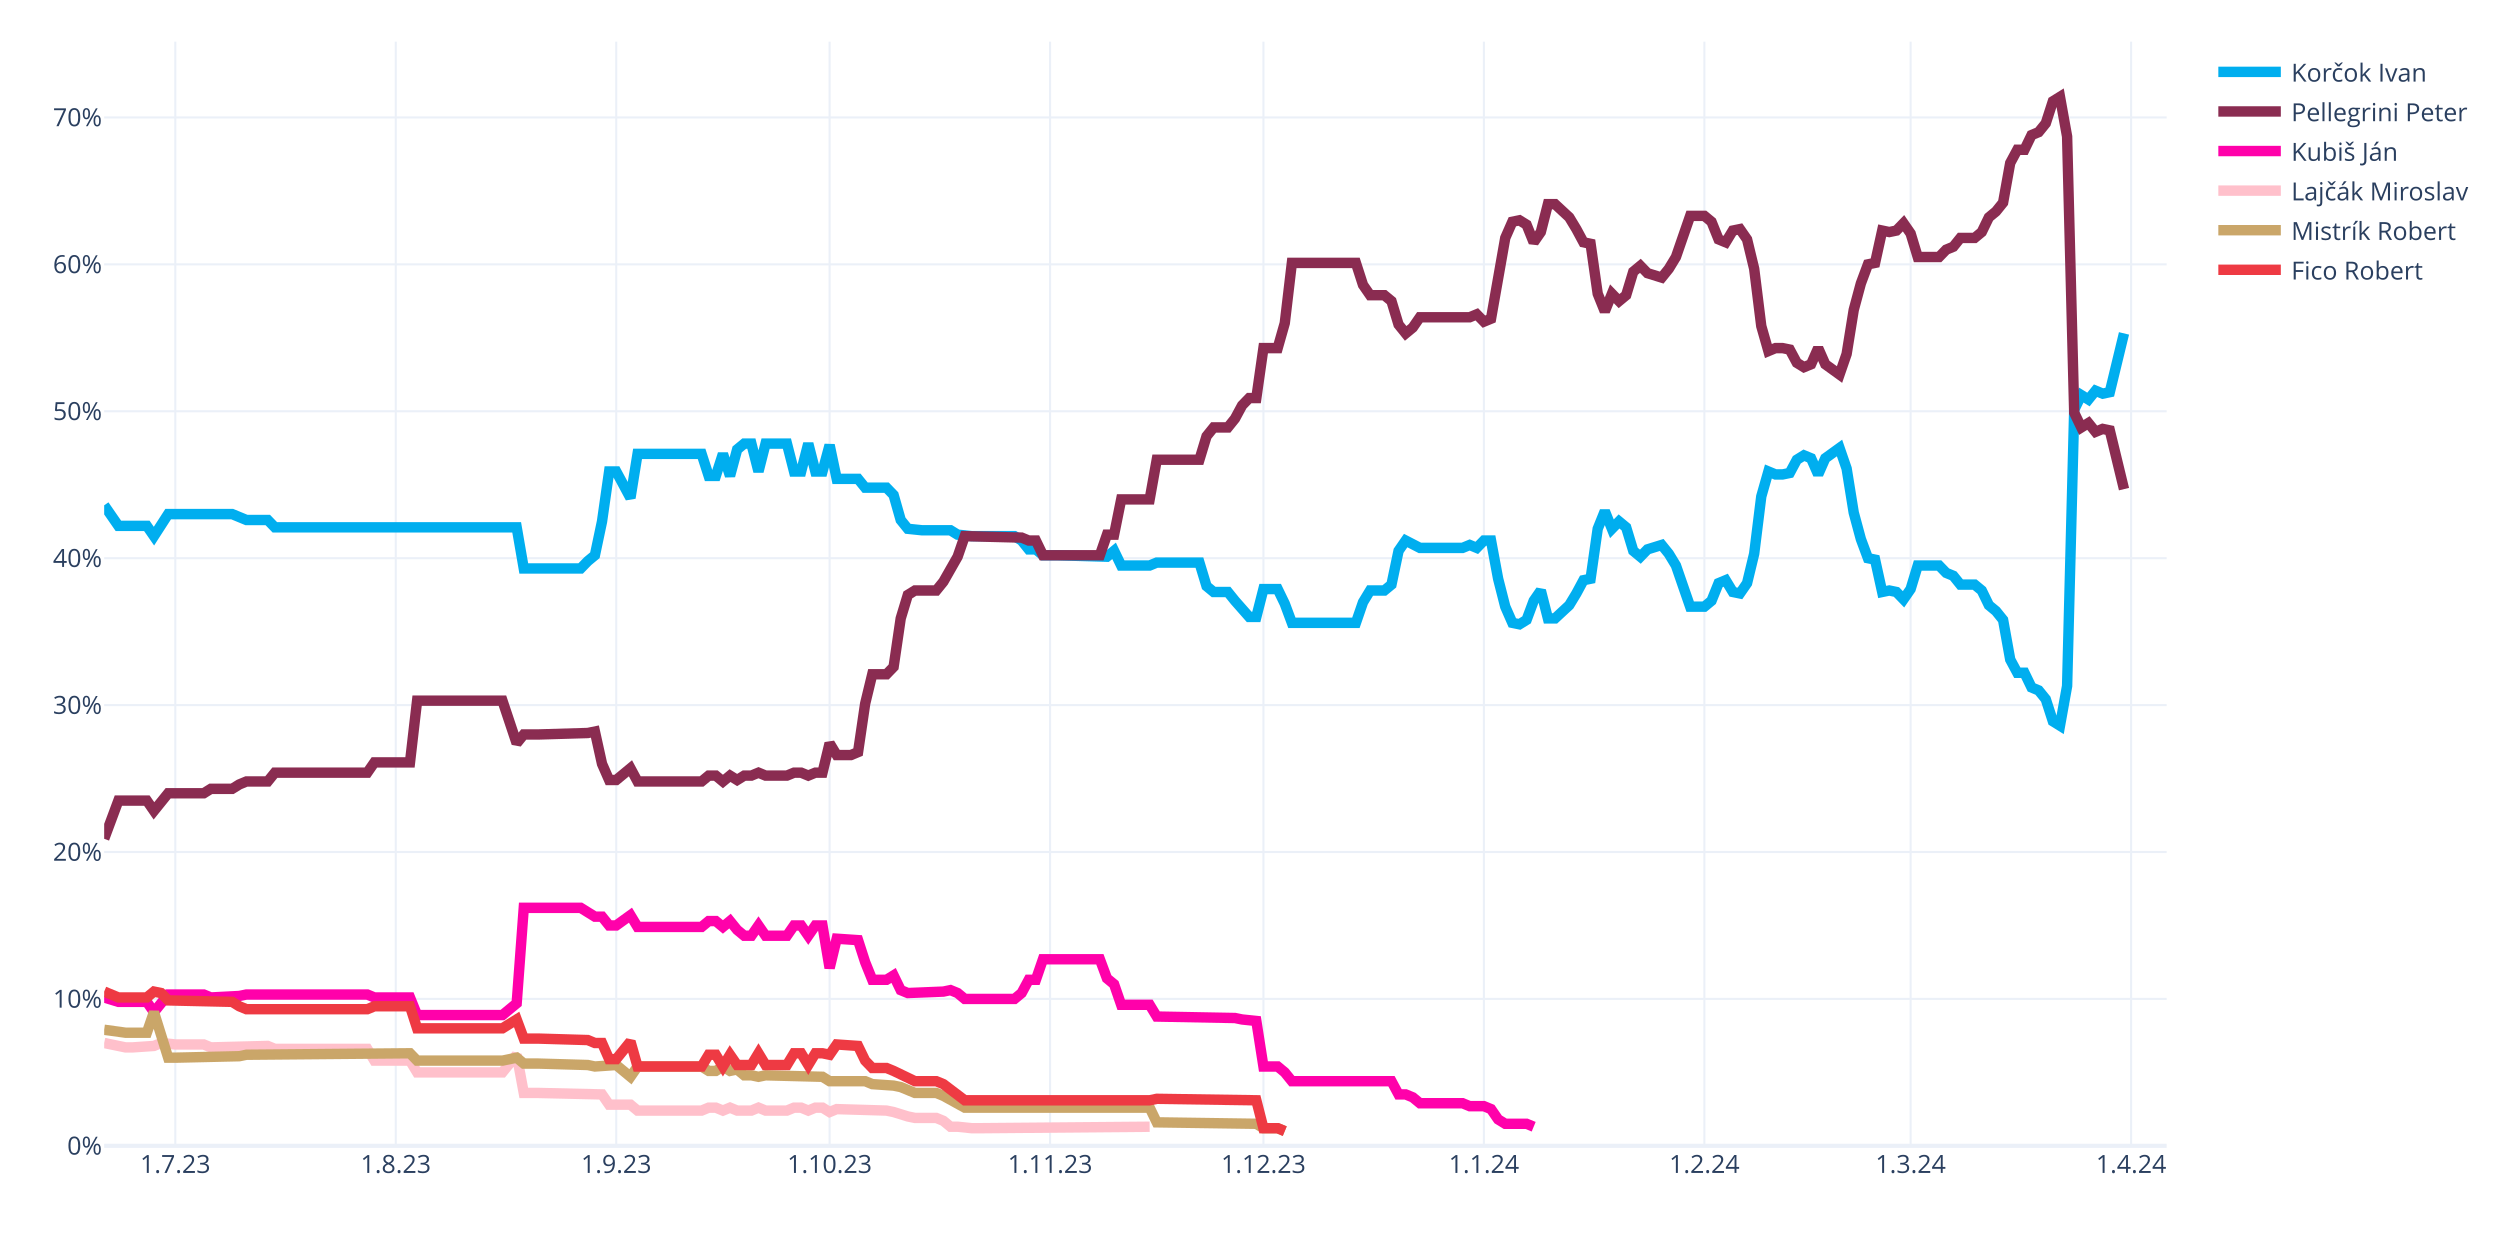
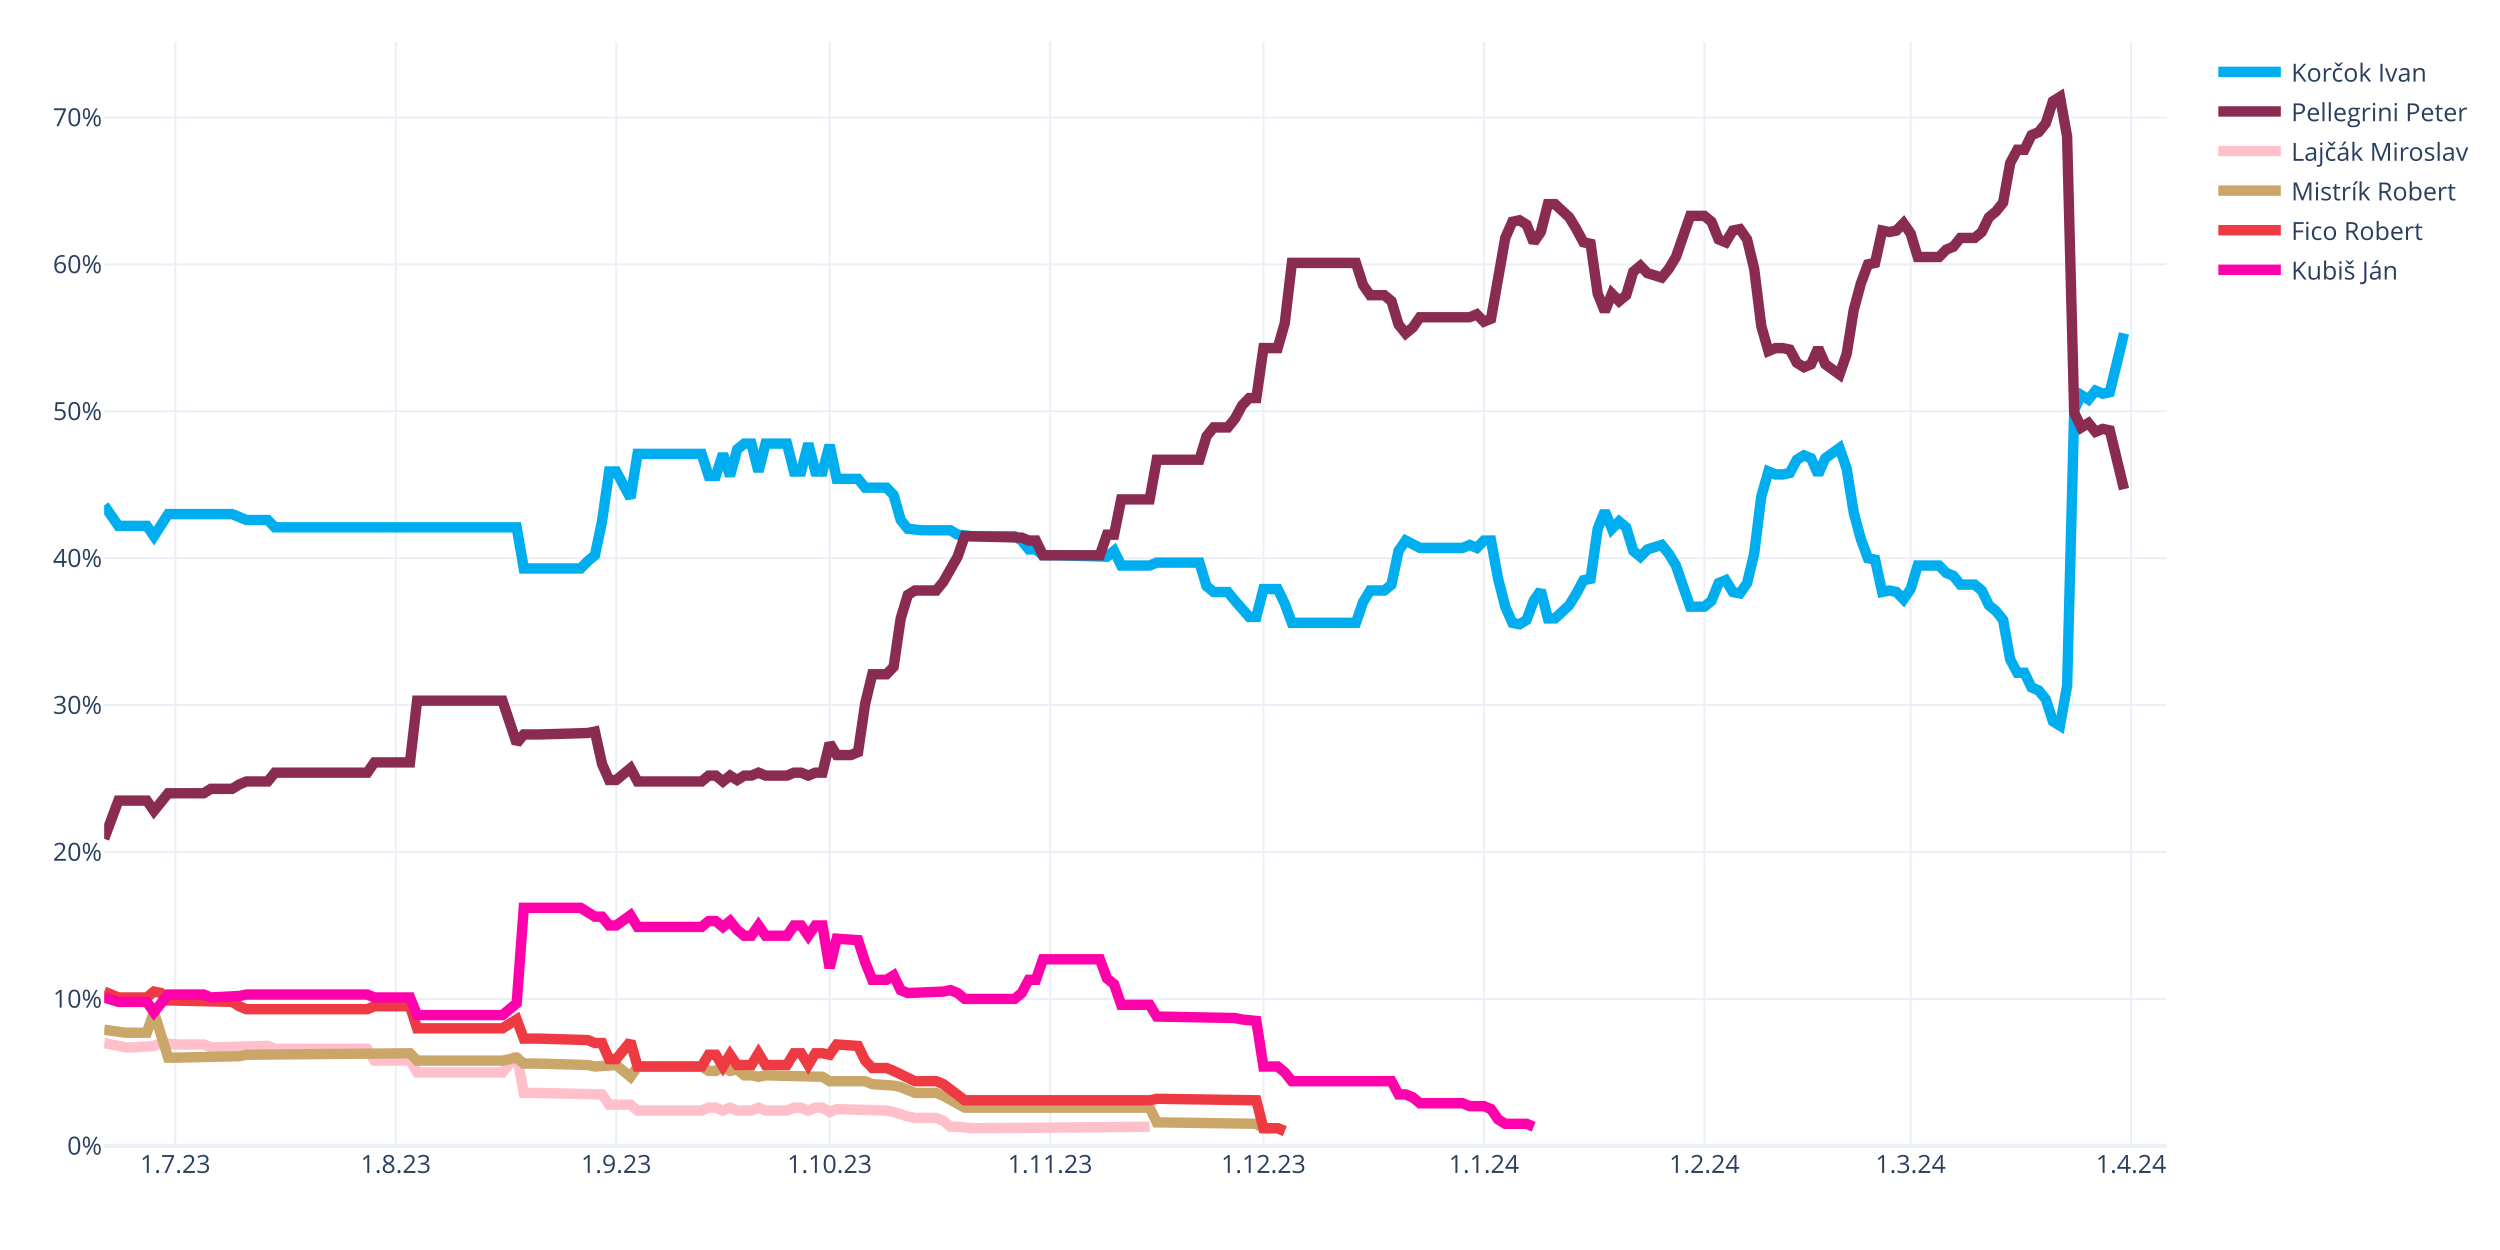
<svg xmlns="http://www.w3.org/2000/svg" class="main-svg" width="1200" height="600" style="" viewBox="0 0 1200 600">
  <rect x="0" y="0" width="1200" height="600" style="fill: rgb(255, 255, 255); fill-opacity: 1;" />
-   <defs id="defs-e44ce5">
+   <defs id="defs-0eab87">
    <g class="clips">
-       <clipPath id="clipe44ce5xyplot" class="plotclip">
+       <clipPath id="clip0eab87xyplot" class="plotclip">
        <rect width="990" height="530" />
      </clipPath>
-       <clipPath class="axesclip" id="clipe44ce5x">
+       <clipPath class="axesclip" id="clip0eab87x">
        <rect x="50" y="0" width="990" height="600" />
      </clipPath>
-       <clipPath class="axesclip" id="clipe44ce5y">
+       <clipPath class="axesclip" id="clip0eab87y">
        <rect x="0" y="20" width="1200" height="530" />
      </clipPath>
-       <clipPath class="axesclip" id="clipe44ce5xy">
+       <clipPath class="axesclip" id="clip0eab87xy">
        <rect x="50" y="20" width="990" height="530" />
      </clipPath>
    </g>
    <g class="gradients" />
    <g class="patterns" />
  </defs>
  <g class="bglayer" />
  <g class="layer-below">
    <g class="imagelayer" />
    <g class="shapelayer" />
  </g>
  <g class="cartesianlayer">
    <g class="subplot xy">
      <g class="layer-subplot">
        <g class="shapelayer" />
        <g class="imagelayer" />
      </g>
      <g class="minor-gridlayer">
        <g class="x" />
        <g class="y" />
      </g>
      <g class="gridlayer">
        <g class="x">
          <path class="xgrid crisp" transform="translate(84.14,0)" d="M0,20v530" style="stroke: rgb(235, 240, 248); stroke-opacity: 1; stroke-width: 1px;" />
          <path class="xgrid crisp" transform="translate(189.97,0)" d="M0,20v530" style="stroke: rgb(235, 240, 248); stroke-opacity: 1; stroke-width: 1px;" />
          <path class="xgrid crisp" transform="translate(295.79,0)" d="M0,20v530" style="stroke: rgb(235, 240, 248); stroke-opacity: 1; stroke-width: 1px;" />
          <path class="xgrid crisp" transform="translate(398.21,0)" d="M0,20v530" style="stroke: rgb(235, 240, 248); stroke-opacity: 1; stroke-width: 1px;" />
          <path class="xgrid crisp" transform="translate(504.03,0)" d="M0,20v530" style="stroke: rgb(235, 240, 248); stroke-opacity: 1; stroke-width: 1px;" />
          <path class="xgrid crisp" transform="translate(606.45,0)" d="M0,20v530" style="stroke: rgb(235, 240, 248); stroke-opacity: 1; stroke-width: 1px;" />
          <path class="xgrid crisp" transform="translate(712.28,0)" d="M0,20v530" style="stroke: rgb(235, 240, 248); stroke-opacity: 1; stroke-width: 1px;" />
          <path class="xgrid crisp" transform="translate(818.1,0)" d="M0,20v530" style="stroke: rgb(235, 240, 248); stroke-opacity: 1; stroke-width: 1px;" />
          <path class="xgrid crisp" transform="translate(917.1,0)" d="M0,20v530" style="stroke: rgb(235, 240, 248); stroke-opacity: 1; stroke-width: 1px;" />
          <path class="xgrid crisp" transform="translate(1022.93,0)" d="M0,20v530" style="stroke: rgb(235, 240, 248); stroke-opacity: 1; stroke-width: 1px;" />
        </g>
        <g class="y">
          <path class="ygrid crisp" transform="translate(0,479.48)" d="M50,0h990" style="stroke: rgb(235, 240, 248); stroke-opacity: 1; stroke-width: 1px;" />
          <path class="ygrid crisp" transform="translate(0,408.96)" d="M50,0h990" style="stroke: rgb(235, 240, 248); stroke-opacity: 1; stroke-width: 1px;" />
          <path class="ygrid crisp" transform="translate(0,338.45)" d="M50,0h990" style="stroke: rgb(235, 240, 248); stroke-opacity: 1; stroke-width: 1px;" />
          <path class="ygrid crisp" transform="translate(0,267.93)" d="M50,0h990" style="stroke: rgb(235, 240, 248); stroke-opacity: 1; stroke-width: 1px;" />
          <path class="ygrid crisp" transform="translate(0,197.41)" d="M50,0h990" style="stroke: rgb(235, 240, 248); stroke-opacity: 1; stroke-width: 1px;" />
          <path class="ygrid crisp" transform="translate(0,126.89)" d="M50,0h990" style="stroke: rgb(235, 240, 248); stroke-opacity: 1; stroke-width: 1px;" />
          <path class="ygrid crisp" transform="translate(0,56.37)" d="M50,0h990" style="stroke: rgb(235, 240, 248); stroke-opacity: 1; stroke-width: 1px;" />
        </g>
      </g>
      <g class="zerolinelayer">
        <path class="yzl zl crisp" transform="translate(0,550)" d="M50,0h990" style="stroke: rgb(235, 240, 248); stroke-opacity: 1; stroke-width: 2px;" />
      </g>
      <g class="layer-between">
        <g class="shapelayer" />
        <g class="imagelayer" />
      </g>
      <path class="xlines-below" />
      <path class="ylines-below" />
      <g class="overlines-below" />
      <g class="xaxislayer-below" />
      <g class="yaxislayer-below" />
      <g class="overaxes-below" />
      <g class="overplot">
-         <g class="xy" transform="translate(50,20)" clip-path="url(#clipe44ce5xyplot)">
+         <g class="xy" transform="translate(50,20)" clip-path="url(#clip0eab87xyplot)">
          <g class="scatterlayer mlayer">
-             <g class="trace scatter trace69eee2" style="stroke-miterlimit: 2; opacity: 1;">
+             <g class="trace scatter tracee2f353" style="stroke-miterlimit: 2; opacity: 1;">
              <g class="fills" />
              <g class="errorbars" />
              <g class="lines">
                <path class="js-line" d="M0,222.54L6.83,232.41L10.24,232.41L20.48,232.41L23.9,237.35L30.72,226.77L34.14,226.77L61.45,226.77L64.86,228.18L68.28,229.59L71.69,229.59L78.52,229.59L81.93,233.12L198,233.12L201.41,252.86L228.72,252.86L232.14,249.34L235.55,246.52L238.97,230.3L242.38,206.32L245.79,206.32L252.62,219.01L256.03,197.86L286.76,197.86L290.17,208.44L293.59,208.44L297,197.86L300.41,208.44L303.83,195.74L307.24,192.92L310.66,192.92L314.07,206.32L317.48,192.92L327.72,192.92L331.14,206.32L334.55,206.32L337.97,192.92L341.38,206.32L344.79,206.32L348.21,193.63L351.62,209.85L361.86,209.85L365.28,214.08L375.52,214.08L378.93,217.6L382.34,229.59L385.76,233.82L392.59,234.53L396,234.53L406.24,234.53L409.66,236.64L416.48,237.35L419.9,237.35L436.97,237.35L440.38,239.46L443.79,243.7L447.21,243.7L450.62,246.52L457.45,246.52L481.34,247.22L484.76,244.4L488.17,251.45L491.59,251.45L501.83,251.45L505.24,250.04L525.72,250.04L529.14,261.33L532.55,264.15L535.97,264.15L539.38,264.15L542.79,268.38L549.62,276.13L553.03,276.13L556.45,262.74L559.86,262.74L563.28,262.74L566.69,269.79L570.1,278.96L573.52,278.96L600.83,278.96L604.24,269.08L607.66,263.44L611.07,263.44L614.48,263.44L617.9,260.62L621.31,244.4L624.72,239.46L631.55,242.99L634.97,242.99L652.03,242.99L655.45,241.58L658.86,242.99L662.28,239.46L665.69,239.46L669.1,257.8L672.52,271.2L675.93,278.96L679.34,279.66L682.76,277.54L686.17,268.38L689.59,263.44L693,276.84L696.41,276.84L703.24,270.49L706.66,264.85L710.07,258.5L713.48,257.8L716.9,233.82L720.31,225.36L723.72,233.82L727.14,230.3L730.55,233.12L733.97,244.4L737.38,247.22L740.79,243.7L747.62,241.58L751.03,245.81L754.45,251.45L757.86,261.33L761.28,271.2L764.69,271.2L768.1,271.2L771.52,268.38L774.93,259.92L778.34,258.5L781.76,264.15L785.17,264.85L788.59,259.92L792,245.81L795.41,218.31L798.83,206.32L802.24,207.73L805.66,207.73L809.07,207.03L812.48,200.68L815.9,198.56L819.31,199.97L822.72,207.73L826.14,199.97L832.97,195.04L836.38,204.91L839.79,226.07L843.21,238.76L846.62,247.93L850.03,248.63L853.45,264.15L856.86,263.44L860.28,264.15L863.69,267.67L867.1,262.74L870.52,251.45L880.76,251.45L884.17,254.98L887.59,256.39L891,260.62L897.83,260.62L901.24,263.44L904.66,270.49L908.07,273.31L911.48,277.54L914.9,296.58L918.31,302.93L921.72,302.93L925.14,309.98L928.55,311.39L931.97,315.62L935.38,326.2L938.79,328.32L942.21,309.28L945.62,176.7L949.03,169.65L952.45,171.77L955.86,167.54L959.28,168.95L962.69,168.24L969.52,140.03" style="vector-effect: none; fill: none; stroke: rgb(0, 174, 239); stroke-opacity: 1; stroke-width: 5px; opacity: 1;" />
              </g>
              <g class="points" />
              <g class="text" />
            </g>
-             <g class="trace scatter tracef19bda" style="stroke-miterlimit: 2; opacity: 1;">
+             <g class="trace scatter trace9468bc" style="stroke-miterlimit: 2; opacity: 1;">
              <g class="fills" />
              <g class="errorbars" />
              <g class="lines">
                <path class="js-line" d="M0,382.62L6.83,364.28L10.24,364.28L20.48,364.28L23.9,369.22L30.72,360.76L34.14,360.76L47.79,360.76L51.21,358.64L61.45,358.64L64.86,356.53L68.28,355.11L71.69,355.11L78.52,355.11L81.93,350.88L126.31,350.88L129.72,345.95L146.79,345.95L150.21,316.33L191.17,316.33L198,336.78L201.41,332.55L208.24,332.55L232.14,331.84L235.55,331.14L238.97,346.65L242.38,354.41L245.79,354.41L249.21,351.59L252.62,348.77L256.03,355.11L286.76,355.11L290.17,352.29L293.59,352.29L297,355.11L300.41,352.29L303.83,354.41L307.24,352.29L310.66,352.29L314.07,350.88L317.48,352.29L327.72,352.29L331.14,350.88L334.55,350.88L337.97,352.29L341.38,350.88L344.79,350.88L348.21,336.78L351.62,342.42L358.45,342.42L361.86,341.01L365.28,317.74L368.69,303.64L375.52,303.64L378.93,300.11L382.34,276.84L385.76,265.56L389.17,263.44L392.59,263.44L399.41,263.44L402.83,259.21L409.66,247.22L413.07,237.35L440.38,238.05L443.79,239.46L447.21,239.46L450.62,246.52L477.93,246.52L481.34,236.64L484.76,236.64L488.17,219.72L501.83,219.72L505.24,200.68L525.72,200.68L529.14,189.4L532.55,185.17L535.97,185.17L539.38,185.17L542.79,180.93L546.21,174.59L549.62,171.06L553.03,171.06L556.45,147.09L563.28,147.09L566.69,135.1L570.1,106.19L573.52,106.19L600.83,106.19L604.24,116.76L607.66,121.7L611.07,121.7L614.48,121.7L617.9,124.52L621.31,135.8L624.72,140.03L628.14,137.21L631.55,132.28L655.45,132.28L658.86,130.87L662.28,134.39L665.69,132.98L672.52,94.2L675.93,86.44L679.34,85.74L682.76,87.85L686.17,96.31L689.59,91.38L693,77.98L696.41,77.98L703.24,84.32L706.66,89.97L710.07,96.31L713.48,97.02L716.9,120.99L720.31,129.46L723.72,120.99L727.14,124.52L730.55,121.7L733.97,110.42L737.38,107.6L740.79,111.12L747.62,113.24L751.03,109.01L754.45,103.36L757.86,93.49L761.28,83.62L764.69,83.62L768.1,83.62L771.52,86.44L774.93,94.9L778.34,96.31L781.76,90.67L785.17,89.97L788.59,94.9L792,109.01L795.41,136.51L798.83,148.5L802.24,147.09L805.66,147.09L809.07,147.79L812.48,154.14L815.9,156.25L819.31,154.84L822.72,147.09L826.14,154.84L832.97,159.78L836.38,149.91L839.79,128.75L843.21,116.06L846.62,106.89L850.03,106.19L853.45,90.67L856.86,91.38L860.28,90.67L863.69,87.15L867.1,92.08L870.52,103.36L880.76,103.36L884.17,99.84L887.59,98.43L891,94.2L897.83,94.2L901.24,91.38L904.66,84.32L908.07,81.5L911.48,77.27L914.9,58.23L918.31,51.89L921.72,51.89L925.14,44.83L928.55,43.42L931.97,39.19L935.38,28.62L938.79,26.5L942.21,45.54L945.62,178.11L949.03,185.17L952.45,183.05L955.86,187.28L959.28,185.87L962.69,186.58L969.52,214.78" style="vector-effect: none; fill: none; stroke: rgb(138, 44, 81); stroke-opacity: 1; stroke-width: 5px; opacity: 1;" />
              </g>
              <g class="points" />
              <g class="text" />
            </g>
-             <g class="trace scatter trace8e37cb" style="stroke-miterlimit: 2; opacity: 1;">
+             <g class="trace scatter traceff2153" style="stroke-miterlimit: 2; opacity: 1;">
+               <g class="fills" />
+               <g class="errorbars" />
+               <g class="lines">
+                 <path class="js-line" d="M0,480.64L10.24,482.75L13.66,482.75L23.9,482.05L27.31,480.64L34.14,481.34L37.55,481.34L47.79,481.34L51.21,482.75L78.52,482.05L81.93,483.46L126.31,483.46L129.72,489.1L146.79,489.1L150.21,494.74L191.17,494.74L198,486.28L201.41,504.61L208.24,504.61L238.97,505.32L242.38,510.25L252.62,510.25L256.03,513.08L286.76,513.08L290.17,511.67L293.59,511.67L297,513.08L300.41,511.67L303.83,513.08L310.66,513.08L314.07,511.67L317.48,513.08L320.9,513.08L327.72,513.08L331.14,511.67L334.55,511.67L337.97,513.08L341.38,511.67L344.79,511.67L348.21,513.78L351.62,512.37L375.52,513.08L378.93,513.78L385.76,515.9L389.17,516.6L399.41,516.6L402.83,518.01L406.24,520.83L409.66,520.83L416.48,521.54L419.9,521.54L501.83,520.83" style="vector-effect: none; fill: none; stroke: rgb(255, 192, 203); stroke-opacity: 1; stroke-width: 5px; opacity: 1;" />
+               </g>
+               <g class="points" />
+               <g class="text" />
+             </g>
+             <g class="trace scatter tracea2b016" style="stroke-miterlimit: 2; opacity: 1;">
+               <g class="fills" />
+               <g class="errorbars" />
+               <g class="lines">
+                 <path class="js-line" d="M0,474.29L10.24,475.7L13.66,475.7L20.48,475.7L23.9,465.83L30.72,487.69L34.14,487.69L64.86,486.98L68.28,486.28L146.79,485.57L150.21,489.1L191.17,489.1L198,487.69L201.41,490.51L208.24,490.51L232.14,491.21L235.55,491.92L245.79,491.21L249.21,494.04L252.62,496.86L256.03,491.92L286.76,491.92L290.17,494.04L293.59,494.04L297,491.92L300.41,494.04L303.83,493.33L307.24,496.15L310.66,496.15L314.07,496.86L317.48,496.15L344.79,496.86L348.21,498.97L365.28,498.97L368.69,500.38L378.93,501.09L382.34,501.79L389.17,504.61L392.59,504.61L399.41,504.61L402.83,506.02L413.07,511.67L416.48,511.67L501.83,511.67L505.24,518.72L553.03,519.42L556.45,521.54L563.28,521.54L566.69,522.95" style="vector-effect: none; fill: none; stroke: rgb(202, 166, 105); stroke-opacity: 1; stroke-width: 5px; opacity: 1;" />
+               </g>
+               <g class="points" />
+               <g class="text" />
+             </g>
+             <g class="trace scatter trace8186a4" style="stroke-miterlimit: 2; opacity: 1;">
+               <g class="fills" />
+               <g class="errorbars" />
+               <g class="lines">
+                 <path class="js-line" d="M0,455.96L6.83,458.78L10.24,458.78L20.48,458.78L23.9,455.96L27.31,456.66L30.72,460.19L61.45,460.89L64.86,463.01L68.28,464.42L71.69,464.42L126.31,464.42L129.72,463.01L146.79,463.01L150.21,473.59L191.17,473.59L198,469.35L201.41,478.52L208.24,478.52L232.14,479.23L235.55,480.64L238.97,480.64L242.38,488.39L245.79,488.39L249.21,484.16L252.62,479.93L256.03,491.92L286.76,491.92L290.17,486.28L293.59,486.28L297,491.92L300.41,486.28L303.83,491.21L310.66,491.21L314.07,485.57L317.48,491.21L320.9,491.21L327.72,491.21L331.14,485.57L334.55,485.57L337.97,491.21L341.38,485.57L344.79,485.57L348.21,486.28L351.62,481.34L361.86,482.05L365.28,489.1L368.69,492.63L372.1,492.63L375.52,492.63L378.93,494.04L389.17,498.97L392.59,498.97L399.41,498.97L402.83,500.38L413.07,508.14L416.48,508.14L501.83,508.14L505.24,507.43L553.03,508.14L556.45,521.54L563.28,521.54L566.69,522.95" style="vector-effect: none; fill: none; stroke: rgb(238, 58, 67); stroke-opacity: 1; stroke-width: 5px; opacity: 1;" />
+               </g>
+               <g class="points" />
+               <g class="text" />
+             </g>
+             <g class="trace scatter trace4a8460" style="stroke-miterlimit: 2; opacity: 1;">
              <g class="fills" />
              <g class="errorbars" />
              <g class="lines">
                <path class="js-line" d="M0,458.78L6.83,460.89L10.24,460.89L20.48,460.89L23.9,465.83L30.72,457.37L34.14,457.37L47.79,457.37L51.21,458.78L64.86,458.07L68.28,457.37L126.31,457.37L129.72,458.78L146.79,458.78L150.21,467.24L191.17,467.24L198,461.6L201.41,415.76L208.24,415.76L228.72,415.76L232.14,417.88L235.55,419.99L238.97,419.99L242.38,424.22L245.79,424.22L252.62,419.29L256.03,424.93L286.76,424.93L290.17,422.11L293.59,422.11L297,424.93L300.41,422.11L303.83,426.34L307.24,429.16L310.66,429.16L314.07,424.22L317.48,429.16L327.72,429.16L331.14,424.22L334.55,424.22L337.97,429.16L341.38,424.22L344.79,424.22L348.21,444.67L351.62,430.57L361.86,431.27L365.28,441.85L368.69,450.31L372.1,450.31L375.52,450.31L378.93,448.2L382.34,455.25L385.76,456.66L402.83,455.96L406.24,455.25L409.66,456.66L413.07,459.48L436.97,459.48L440.38,456.66L443.79,450.31L447.21,450.31L450.62,440.44L457.45,440.44L477.93,440.44L481.34,449.61L484.76,452.43L488.17,462.3L501.83,462.3L505.24,467.94L542.79,468.65L546.21,469.35L553.03,470.06L556.45,491.92L563.28,491.92L566.69,494.74L570.1,498.97L573.52,498.97L617.9,498.97L621.31,505.32L624.72,505.32L628.14,506.73L631.55,509.55L634.97,509.55L652.03,509.55L655.45,510.96L662.28,510.96L665.69,512.37L669.1,517.31L672.52,519.42L682.76,519.42L686.17,520.83" style="vector-effect: none; fill: none; stroke: rgb(255, 1, 170); stroke-opacity: 1; stroke-width: 5px; opacity: 1;" />
-               </g>
-               <g class="points" />
-               <g class="text" />
-             </g>
-             <g class="trace scatter tracec676c5" style="stroke-miterlimit: 2; opacity: 1;">
-               <g class="fills" />
-               <g class="errorbars" />
-               <g class="lines">
-                 <path class="js-line" d="M0,480.64L10.24,482.75L13.66,482.75L23.9,482.05L27.31,480.64L34.14,481.34L37.55,481.34L47.79,481.34L51.21,482.75L78.52,482.05L81.93,483.46L126.31,483.46L129.72,489.1L146.79,489.1L150.21,494.74L191.17,494.74L198,486.28L201.41,504.61L208.24,504.61L238.97,505.32L242.38,510.25L252.62,510.25L256.03,513.08L286.76,513.08L290.17,511.67L293.59,511.67L297,513.08L300.41,511.67L303.83,513.08L310.66,513.08L314.07,511.67L317.48,513.08L320.9,513.08L327.72,513.08L331.14,511.67L334.55,511.67L337.97,513.08L341.38,511.67L344.79,511.67L348.21,513.78L351.62,512.37L375.52,513.08L378.93,513.78L385.76,515.9L389.17,516.6L399.41,516.6L402.83,518.01L406.24,520.83L409.66,520.83L416.48,521.54L419.9,521.54L501.83,520.83" style="vector-effect: none; fill: none; stroke: rgb(255, 192, 203); stroke-opacity: 1; stroke-width: 5px; opacity: 1;" />
-               </g>
-               <g class="points" />
-               <g class="text" />
-             </g>
-             <g class="trace scatter tracee394b1" style="stroke-miterlimit: 2; opacity: 1;">
-               <g class="fills" />
-               <g class="errorbars" />
-               <g class="lines">
-                 <path class="js-line" d="M0,474.29L10.24,475.7L13.66,475.7L20.48,475.7L23.9,465.83L30.72,487.69L34.14,487.69L64.86,486.98L68.28,486.28L146.79,485.57L150.21,489.1L191.17,489.1L198,487.69L201.41,490.51L208.24,490.51L232.14,491.21L235.55,491.92L245.79,491.21L249.21,494.04L252.62,496.86L256.03,491.92L286.76,491.92L290.17,494.04L293.59,494.04L297,491.92L300.41,494.04L303.83,493.33L307.24,496.15L310.66,496.15L314.07,496.86L317.48,496.15L344.79,496.86L348.21,498.97L365.28,498.97L368.69,500.38L378.93,501.09L382.34,501.79L389.17,504.61L392.59,504.61L399.41,504.61L402.83,506.02L413.07,511.67L416.48,511.67L501.83,511.67L505.24,518.72L553.03,519.42L556.45,521.54L563.28,521.54L566.69,522.95" style="vector-effect: none; fill: none; stroke: rgb(202, 166, 105); stroke-opacity: 1; stroke-width: 5px; opacity: 1;" />
-               </g>
-               <g class="points" />
-               <g class="text" />
-             </g>
-             <g class="trace scatter trace9a80e4" style="stroke-miterlimit: 2; opacity: 1;">
-               <g class="fills" />
-               <g class="errorbars" />
-               <g class="lines">
-                 <path class="js-line" d="M0,455.96L6.83,458.78L10.24,458.78L20.48,458.78L23.9,455.96L27.31,456.66L30.72,460.19L61.45,460.89L64.86,463.01L68.28,464.42L71.69,464.42L126.31,464.42L129.72,463.01L146.79,463.01L150.21,473.59L191.17,473.59L198,469.35L201.41,478.52L208.24,478.52L232.14,479.23L235.55,480.64L238.97,480.64L242.38,488.39L245.79,488.39L249.21,484.16L252.62,479.93L256.03,491.92L286.76,491.92L290.17,486.28L293.59,486.28L297,491.92L300.41,486.28L303.83,491.21L310.66,491.21L314.07,485.57L317.48,491.21L320.9,491.21L327.72,491.21L331.14,485.57L334.55,485.57L337.97,491.21L341.38,485.57L344.79,485.57L348.21,486.28L351.62,481.34L361.86,482.05L365.28,489.1L368.69,492.63L372.1,492.63L375.52,492.63L378.93,494.04L389.17,498.97L392.59,498.97L399.41,498.97L402.83,500.38L413.07,508.14L416.48,508.14L501.83,508.14L505.24,507.43L553.03,508.14L556.45,521.54L563.28,521.54L566.69,522.95" style="vector-effect: none; fill: none; stroke: rgb(238, 58, 67); stroke-opacity: 1; stroke-width: 5px; opacity: 1;" />
              </g>
              <g class="points" />
              <g class="text" />
            </g>
          </g>
        </g>
      </g>
      <path class="xlines-above crisp" d="M0,0" style="fill: none;" />
      <path class="ylines-above crisp" d="M0,0" style="fill: none;" />
      <g class="overlines-above" />
      <g class="xaxislayer-above">
        <g class="xtick">
          <text text-anchor="middle" x="0" y="563" transform="translate(84.14,0)" style="font-family: 'Open Sans', verdana, arial, sans-serif; font-size: 12px; fill: rgb(42, 63, 95); fill-opacity: 1; white-space: pre; opacity: 1;">1.7.23</text>
        </g>
        <g class="xtick">
          <text text-anchor="middle" x="0" y="563" style="font-family: 'Open Sans', verdana, arial, sans-serif; font-size: 12px; fill: rgb(42, 63, 95); fill-opacity: 1; white-space: pre; opacity: 1;" transform="translate(189.97,0)">1.8.23</text>
        </g>
        <g class="xtick">
          <text text-anchor="middle" x="0" y="563" style="font-family: 'Open Sans', verdana, arial, sans-serif; font-size: 12px; fill: rgb(42, 63, 95); fill-opacity: 1; white-space: pre; opacity: 1;" transform="translate(295.79,0)">1.9.23</text>
        </g>
        <g class="xtick">
          <text text-anchor="middle" x="0" y="563" style="font-family: 'Open Sans', verdana, arial, sans-serif; font-size: 12px; fill: rgb(42, 63, 95); fill-opacity: 1; white-space: pre; opacity: 1;" transform="translate(398.21,0)">1.10.23</text>
        </g>
        <g class="xtick">
          <text text-anchor="middle" x="0" y="563" style="font-family: 'Open Sans', verdana, arial, sans-serif; font-size: 12px; fill: rgb(42, 63, 95); fill-opacity: 1; white-space: pre; opacity: 1;" transform="translate(504.03,0)">1.11.23</text>
        </g>
        <g class="xtick">
          <text text-anchor="middle" x="0" y="563" style="font-family: 'Open Sans', verdana, arial, sans-serif; font-size: 12px; fill: rgb(42, 63, 95); fill-opacity: 1; white-space: pre; opacity: 1;" transform="translate(606.45,0)">1.12.23</text>
        </g>
        <g class="xtick">
          <text text-anchor="middle" x="0" y="563" style="font-family: 'Open Sans', verdana, arial, sans-serif; font-size: 12px; fill: rgb(42, 63, 95); fill-opacity: 1; white-space: pre; opacity: 1;" transform="translate(712.28,0)">1.1.24</text>
        </g>
        <g class="xtick">
          <text text-anchor="middle" x="0" y="563" style="font-family: 'Open Sans', verdana, arial, sans-serif; font-size: 12px; fill: rgb(42, 63, 95); fill-opacity: 1; white-space: pre; opacity: 1;" transform="translate(818.1,0)">1.2.24</text>
        </g>
        <g class="xtick">
          <text text-anchor="middle" x="0" y="563" style="font-family: 'Open Sans', verdana, arial, sans-serif; font-size: 12px; fill: rgb(42, 63, 95); fill-opacity: 1; white-space: pre; opacity: 1;" transform="translate(917.1,0)">1.3.24</text>
        </g>
        <g class="xtick">
          <text text-anchor="middle" x="0" y="563" style="font-family: 'Open Sans', verdana, arial, sans-serif; font-size: 12px; fill: rgb(42, 63, 95); fill-opacity: 1; white-space: pre; opacity: 1;" transform="translate(1022.93,0)">1.4.24</text>
        </g>
      </g>
      <g class="yaxislayer-above">
        <g class="ytick">
          <text text-anchor="end" x="49" y="4.2" transform="translate(0,550)" style="font-family: 'Open Sans', verdana, arial, sans-serif; font-size: 12px; fill: rgb(42, 63, 95); fill-opacity: 1; white-space: pre; opacity: 1;">0%</text>
        </g>
        <g class="ytick">
          <text text-anchor="end" x="49" y="4.2" style="font-family: 'Open Sans', verdana, arial, sans-serif; font-size: 12px; fill: rgb(42, 63, 95); fill-opacity: 1; white-space: pre; opacity: 1;" transform="translate(0,479.48)">10%</text>
        </g>
        <g class="ytick">
          <text text-anchor="end" x="49" y="4.2" style="font-family: 'Open Sans', verdana, arial, sans-serif; font-size: 12px; fill: rgb(42, 63, 95); fill-opacity: 1; white-space: pre; opacity: 1;" transform="translate(0,408.96)">20%</text>
        </g>
        <g class="ytick">
          <text text-anchor="end" x="49" y="4.2" style="font-family: 'Open Sans', verdana, arial, sans-serif; font-size: 12px; fill: rgb(42, 63, 95); fill-opacity: 1; white-space: pre; opacity: 1;" transform="translate(0,338.45)">30%</text>
        </g>
        <g class="ytick">
          <text text-anchor="end" x="49" y="4.2" style="font-family: 'Open Sans', verdana, arial, sans-serif; font-size: 12px; fill: rgb(42, 63, 95); fill-opacity: 1; white-space: pre; opacity: 1;" transform="translate(0,267.93)">40%</text>
        </g>
        <g class="ytick">
          <text text-anchor="end" x="49" y="4.2" style="font-family: 'Open Sans', verdana, arial, sans-serif; font-size: 12px; fill: rgb(42, 63, 95); fill-opacity: 1; white-space: pre; opacity: 1;" transform="translate(0,197.41)">50%</text>
        </g>
        <g class="ytick">
          <text text-anchor="end" x="49" y="4.2" style="font-family: 'Open Sans', verdana, arial, sans-serif; font-size: 12px; fill: rgb(42, 63, 95); fill-opacity: 1; white-space: pre; opacity: 1;" transform="translate(0,126.89)">60%</text>
        </g>
        <g class="ytick">
          <text text-anchor="end" x="49" y="4.2" style="font-family: 'Open Sans', verdana, arial, sans-serif; font-size: 12px; fill: rgb(42, 63, 95); fill-opacity: 1; white-space: pre; opacity: 1;" transform="translate(0,56.37)">70%</text>
        </g>
      </g>
      <g class="overaxes-above" />
    </g>
  </g>
  <g class="polarlayer" />
  <g class="smithlayer" />
  <g class="ternarylayer" />
  <g class="geolayer" />
  <g class="funnelarealayer" />
  <g class="pielayer" />
  <g class="iciclelayer" />
  <g class="treemaplayer" />
  <g class="sunburstlayer" />
  <g class="glimages" />
-   <defs id="topdefs-e44ce5">
+   <defs id="topdefs-0eab87">
    <g class="clips" />
-     <clipPath id="legende44ce5">
+     <clipPath id="legend0eab87">
      <rect width="128" height="124" x="0" y="0" />
    </clipPath>
  </defs>
  <g class="layer-above">
    <g class="imagelayer" />
    <g class="shapelayer" />
  </g>
  <g class="infolayer">
    <g class="legend" pointer-events="all" transform="translate(1059.8,20)">
      <rect class="bg" shape-rendering="crispEdges" style="stroke: rgb(68, 68, 68); stroke-opacity: 1; fill: rgb(255, 255, 255); fill-opacity: 1; stroke-width: 0px;" width="128" height="124" x="0" y="0" />
-       <g class="scrollbox" transform="" clip-path="url(#legende44ce5)">
+       <g class="scrollbox" transform="" clip-path="url(#legend0eab87)">
        <g class="groups">
          <g class="traces" transform="translate(0,14.5)" style="opacity: 1;">
            <text class="legendtext" text-anchor="start" x="40" y="4.68" style="font-family: 'Open Sans', verdana, arial, sans-serif; font-size: 12px; fill: rgb(42, 63, 95); fill-opacity: 1; white-space: pre;">Korčok Ivan</text>
            <g class="layers" style="opacity: 1;">
              <g class="legendfill" />
              <g class="legendlines">
                <path class="js-line" d="M5,0h30" style="fill: none; stroke: rgb(0, 174, 239); stroke-opacity: 1; stroke-width: 5px;" />
              </g>
              <g class="legendsymbols">
                <g class="legendpoints" />
              </g>
            </g>
            <rect class="legendtoggle" x="0" y="-9.5" width="122.703" height="19" style="fill: rgb(0, 0, 0); fill-opacity: 0;" />
          </g>
          <g class="traces" transform="translate(0,33.5)" style="opacity: 1;">
            <text class="legendtext" text-anchor="start" x="40" y="4.68" style="font-family: 'Open Sans', verdana, arial, sans-serif; font-size: 12px; fill: rgb(42, 63, 95); fill-opacity: 1; white-space: pre;">Pellegrini Peter</text>
            <g class="layers" style="opacity: 1;">
              <g class="legendfill" />
              <g class="legendlines">
                <path class="js-line" d="M5,0h30" style="fill: none; stroke: rgb(138, 44, 81); stroke-opacity: 1; stroke-width: 5px;" />
              </g>
              <g class="legendsymbols">
                <g class="legendpoints" />
              </g>
            </g>
            <rect class="legendtoggle" x="0" y="-9.5" width="122.703" height="19" style="fill: rgb(0, 0, 0); fill-opacity: 0;" />
          </g>
          <g class="traces" transform="translate(0,52.5)" style="opacity: 1;">
+             <text class="legendtext" text-anchor="start" x="40" y="4.68" style="font-family: 'Open Sans', verdana, arial, sans-serif; font-size: 12px; fill: rgb(42, 63, 95); fill-opacity: 1; white-space: pre;">Lajčák Miroslav</text>
+             <g class="layers" style="opacity: 1;">
+               <g class="legendfill" />
+               <g class="legendlines">
+                 <path class="js-line" d="M5,0h30" style="fill: none; stroke: rgb(255, 192, 203); stroke-opacity: 1; stroke-width: 5px;" />
+               </g>
+               <g class="legendsymbols">
+                 <g class="legendpoints" />
+               </g>
+             </g>
+             <rect class="legendtoggle" x="0" y="-9.5" width="122.703" height="19" style="fill: rgb(0, 0, 0); fill-opacity: 0;" />
+           </g>
+           <g class="traces" transform="translate(0,71.5)" style="opacity: 1;">
+             <text class="legendtext" text-anchor="start" x="40" y="4.68" style="font-family: 'Open Sans', verdana, arial, sans-serif; font-size: 12px; fill: rgb(42, 63, 95); fill-opacity: 1; white-space: pre;">Mistrík Robert</text>
+             <g class="layers" style="opacity: 1;">
+               <g class="legendfill" />
+               <g class="legendlines">
+                 <path class="js-line" d="M5,0h30" style="fill: none; stroke: rgb(202, 166, 105); stroke-opacity: 1; stroke-width: 5px;" />
+               </g>
+               <g class="legendsymbols">
+                 <g class="legendpoints" />
+               </g>
+             </g>
+             <rect class="legendtoggle" x="0" y="-9.5" width="122.703" height="19" style="fill: rgb(0, 0, 0); fill-opacity: 0;" />
+           </g>
+           <g class="traces" transform="translate(0,90.5)" style="opacity: 1;">
+             <text class="legendtext" text-anchor="start" x="40" y="4.68" style="font-family: 'Open Sans', verdana, arial, sans-serif; font-size: 12px; fill: rgb(42, 63, 95); fill-opacity: 1; white-space: pre;">Fico Robert</text>
+             <g class="layers" style="opacity: 1;">
+               <g class="legendfill" />
+               <g class="legendlines">
+                 <path class="js-line" d="M5,0h30" style="fill: none; stroke: rgb(238, 58, 67); stroke-opacity: 1; stroke-width: 5px;" />
+               </g>
+               <g class="legendsymbols">
+                 <g class="legendpoints" />
+               </g>
+             </g>
+             <rect class="legendtoggle" x="0" y="-9.5" width="122.703" height="19" style="fill: rgb(0, 0, 0); fill-opacity: 0;" />
+           </g>
+           <g class="traces" transform="translate(0,109.5)" style="opacity: 1;">
            <text class="legendtext" text-anchor="start" x="40" y="4.68" style="font-family: 'Open Sans', verdana, arial, sans-serif; font-size: 12px; fill: rgb(42, 63, 95); fill-opacity: 1; white-space: pre;">Kubiš Ján</text>
            <g class="layers" style="opacity: 1;">
              <g class="legendfill" />
              <g class="legendlines">
                <path class="js-line" d="M5,0h30" style="fill: none; stroke: rgb(255, 1, 170); stroke-opacity: 1; stroke-width: 5px;" />
-               </g>
-               <g class="legendsymbols">
-                 <g class="legendpoints" />
-               </g>
-             </g>
-             <rect class="legendtoggle" x="0" y="-9.5" width="122.703" height="19" style="fill: rgb(0, 0, 0); fill-opacity: 0;" />
-           </g>
-           <g class="traces" transform="translate(0,71.5)" style="opacity: 1;">
-             <text class="legendtext" text-anchor="start" x="40" y="4.68" style="font-family: 'Open Sans', verdana, arial, sans-serif; font-size: 12px; fill: rgb(42, 63, 95); fill-opacity: 1; white-space: pre;">Lajčák Miroslav</text>
-             <g class="layers" style="opacity: 1;">
-               <g class="legendfill" />
-               <g class="legendlines">
-                 <path class="js-line" d="M5,0h30" style="fill: none; stroke: rgb(255, 192, 203); stroke-opacity: 1; stroke-width: 5px;" />
-               </g>
-               <g class="legendsymbols">
-                 <g class="legendpoints" />
-               </g>
-             </g>
-             <rect class="legendtoggle" x="0" y="-9.5" width="122.703" height="19" style="fill: rgb(0, 0, 0); fill-opacity: 0;" />
-           </g>
-           <g class="traces" transform="translate(0,90.5)" style="opacity: 1;">
-             <text class="legendtext" text-anchor="start" x="40" y="4.68" style="font-family: 'Open Sans', verdana, arial, sans-serif; font-size: 12px; fill: rgb(42, 63, 95); fill-opacity: 1; white-space: pre;">Mistrík Robert</text>
-             <g class="layers" style="opacity: 1;">
-               <g class="legendfill" />
-               <g class="legendlines">
-                 <path class="js-line" d="M5,0h30" style="fill: none; stroke: rgb(202, 166, 105); stroke-opacity: 1; stroke-width: 5px;" />
-               </g>
-               <g class="legendsymbols">
-                 <g class="legendpoints" />
-               </g>
-             </g>
-             <rect class="legendtoggle" x="0" y="-9.5" width="122.703" height="19" style="fill: rgb(0, 0, 0); fill-opacity: 0;" />
-           </g>
-           <g class="traces" transform="translate(0,109.5)" style="opacity: 1;">
-             <text class="legendtext" text-anchor="start" x="40" y="4.68" style="font-family: 'Open Sans', verdana, arial, sans-serif; font-size: 12px; fill: rgb(42, 63, 95); fill-opacity: 1; white-space: pre;">Fico Robert</text>
-             <g class="layers" style="opacity: 1;">
-               <g class="legendfill" />
-               <g class="legendlines">
-                 <path class="js-line" d="M5,0h30" style="fill: none; stroke: rgb(238, 58, 67); stroke-opacity: 1; stroke-width: 5px;" />
              </g>
              <g class="legendsymbols">
                <g class="legendpoints" />
              </g>
            </g>
            <rect class="legendtoggle" x="0" y="-9.5" width="122.703" height="19" style="fill: rgb(0, 0, 0); fill-opacity: 0;" />
          </g>
        </g>
      </g>
      <rect class="scrollbar" rx="20" ry="3" width="0" height="0" style="fill: rgb(128, 139, 164); fill-opacity: 1;" x="0" y="0" />
    </g>
    <g class="g-gtitle" />
    <g class="g-xtitle" />
    <g class="g-ytitle" />
  </g>
</svg>
